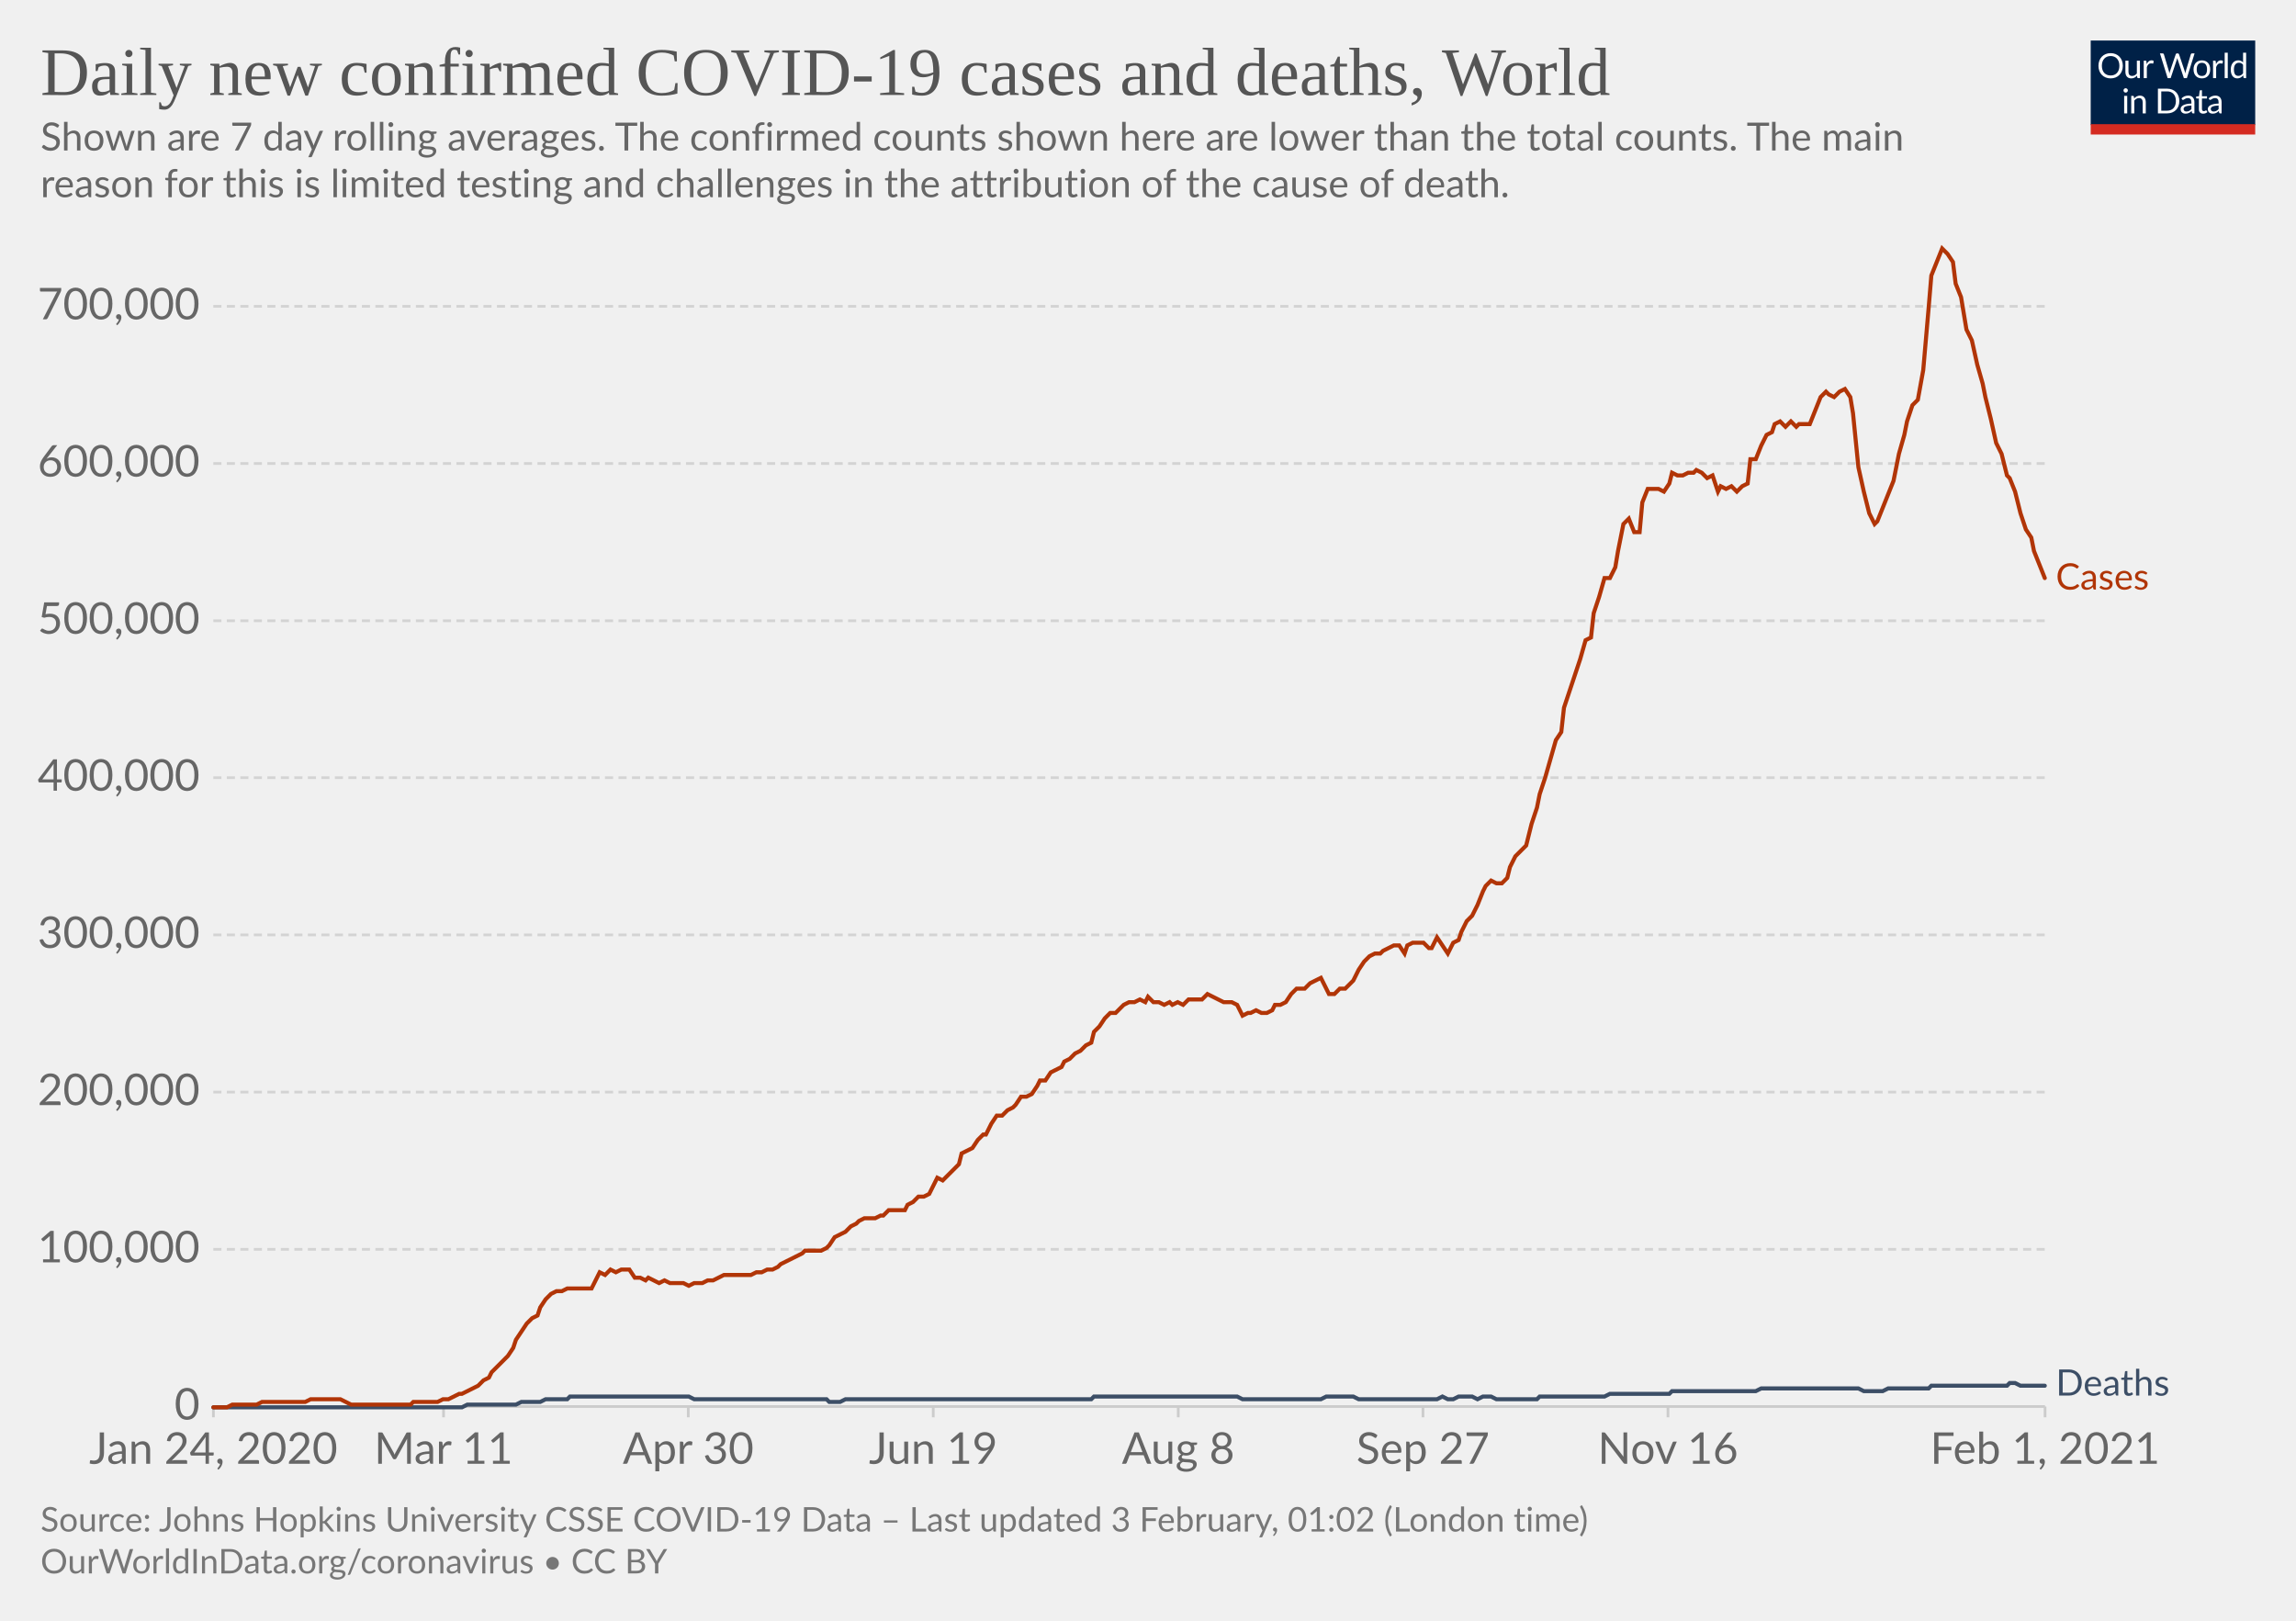
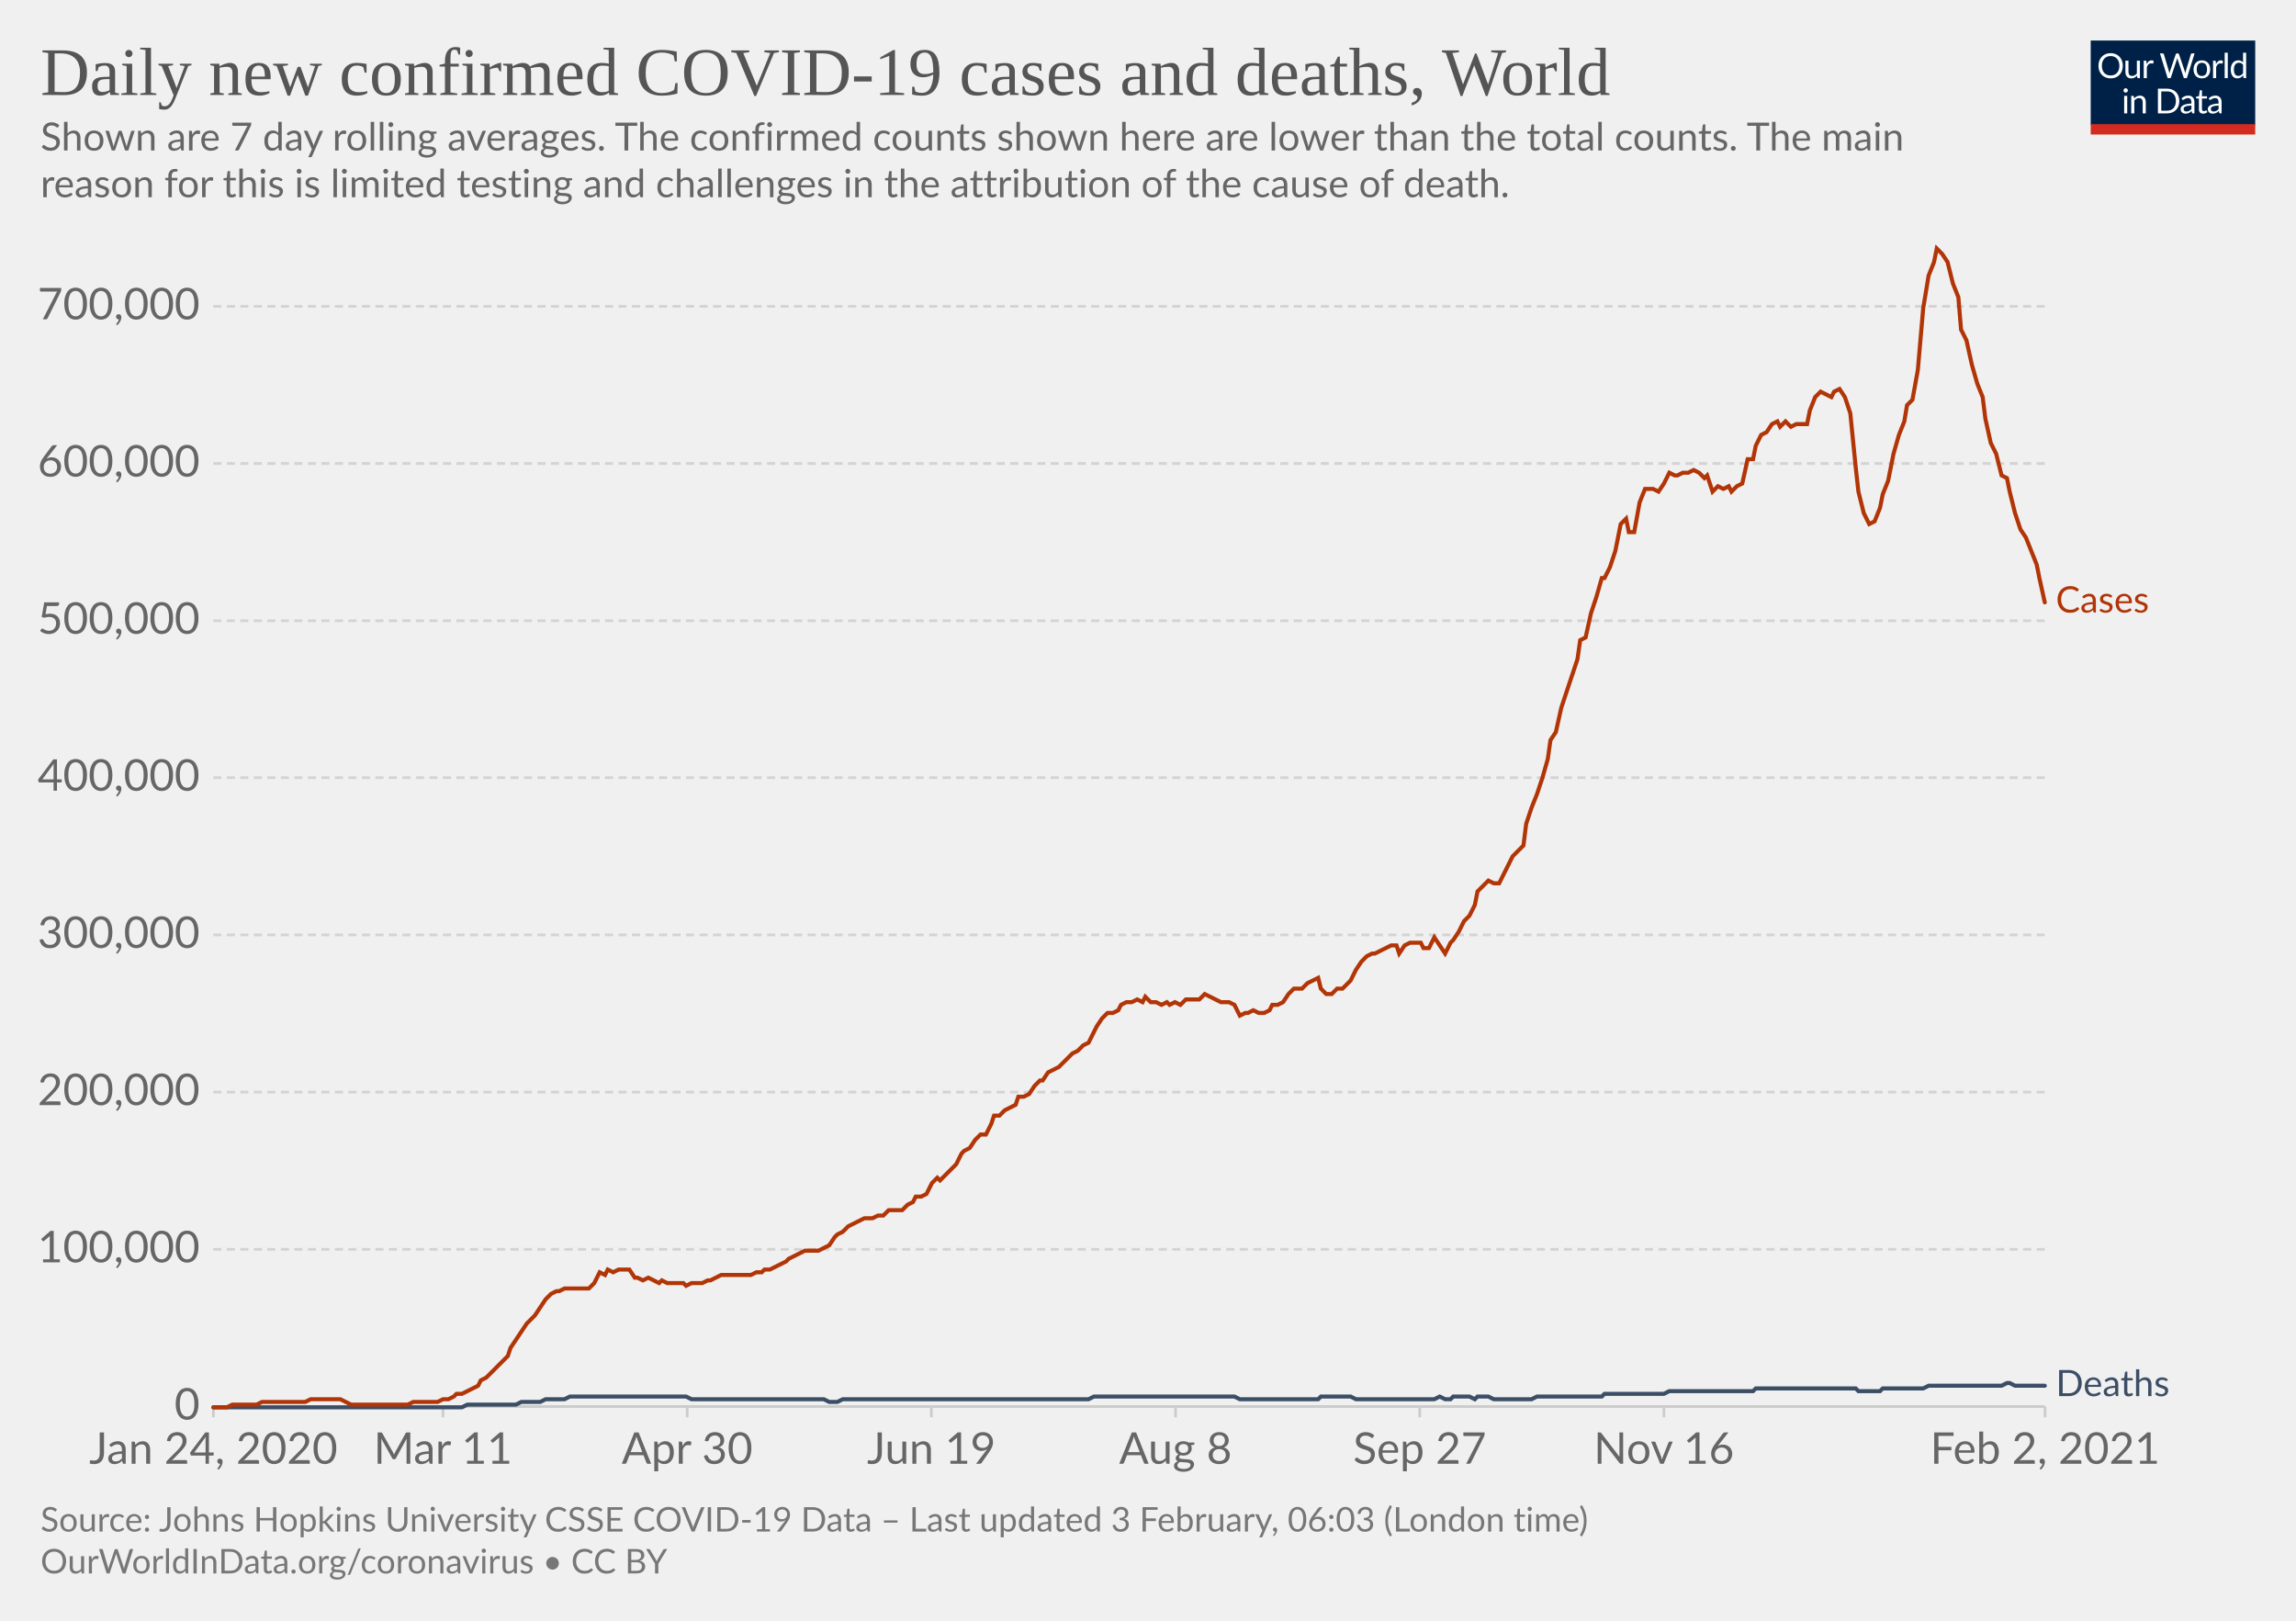
<svg xmlns="http://www.w3.org/2000/svg" version="1.1" style="background-color:#fff;-webkit-font-smoothing:antialiased" width="850" height="600" viewBox="0 0 850 600" font-family="Lato,'Helvetica Neue',Helvetica,Arial,sans-serif" font-size="18" text-rendering="optimizeLegibility">
  <g class="HeaderView">
    <g transform="matrix(.29 0 0 .29 774 15)">
      <svg width="210" height="120" viewBox="0 0 210 120" fill="none">
        <g clip-path="url(#clip0)">
          <path d="M0 0h210v107.89H0V0z" fill="#002147" />
          <path d="M40.98 32.25c0 2.36-.38 4.53-1.12 6.51a14.26 14.26 0 01-8.1 8.4c-1.9.78-4.02 1.17-6.34 1.17a16.6 16.6 0 01-6.33-1.17 14.31 14.31 0 01-8.08-8.4 18.29 18.29 0 01-1.12-6.51c0-2.36.38-4.53 1.12-6.5.75-1.97 1.8-3.67 3.17-5.1a14.32 14.32 0 014.9-3.34c1.92-.8 4.03-1.19 6.34-1.19 2.32 0 4.43.4 6.34 1.19 1.92.8 3.56 1.9 4.93 3.34a14.87 14.87 0 013.17 5.1 18.1 18.1 0 011.12 6.5zm-4.38 0c0-1.94-.26-3.68-.8-5.22a10.91 10.91 0 00-2.24-3.89 9.68 9.68 0 00-3.52-2.46 11.95 11.95 0 00-4.62-.86c-1.68 0-3.21.28-4.6.86a9.88 9.88 0 00-3.54 2.46 10.91 10.91 0 00-2.24 3.9c-.53 1.53-.8 3.27-.8 5.2 0 1.94.27 3.68.8 5.22a11.17 11.17 0 002.24 3.9 10.01 10.01 0 003.55 2.44c1.38.56 2.9.83 4.6.83s3.24-.27 4.61-.83a9.8 9.8 0 003.52-2.44 11.17 11.17 0 002.25-3.9c.53-1.54.8-3.28.8-5.21zm26.22-6.54V48H60.5c-.56 0-.9-.27-1.05-.81l-.31-2.4a12.45 12.45 0 01-3.26 2.6c-1.2.64-2.58.96-4.13.96-1.22 0-2.3-.2-3.24-.6a6.52 6.52 0 01-2.33-1.7 7.37 7.37 0 01-1.43-2.67c-.3-1.04-.46-2.2-.46-3.45V25.7h3.91v14.22c0 1.68.38 2.99 1.15 3.91.77.93 1.96 1.39 3.54 1.39 1.16 0 2.24-.27 3.23-.82a10.42 10.42 0 002.8-2.28V25.7h3.91zm8.61 4.47a9.94 9.94 0 012.6-3.56 5.64 5.64 0 013.76-1.3c.47 0 .92.05 1.34.15.44.1.83.27 1.17.49l-.3 2.92c-.09.37-.3.55-.66.55-.2 0-.5-.04-.9-.13a6.21 6.21 0 00-3.24.18 4.23 4.23 0 00-1.47.92c-.42.4-.81.9-1.17 1.5-.33.58-.64 1.26-.92 2.02V48H67.7V25.71h2.25c.42 0 .72.08.88.25.16.16.27.44.33.83l.26 3.39zm61.16-13.7L122.75 48h-3.82l-7.99-24.05a21.95 21.95 0 01-.42-1.58 38.36 38.36 0 01-.44 1.58L102.05 48h-3.83L88.4 16.47h3.54c.38 0 .7.1.95.29.26.2.43.43.5.73l6.52 21.9.28 1.28.29 1.46.3-1.46.38-1.27 7.41-21.91c.1-.25.26-.48.51-.69.27-.22.58-.33.95-.33h1.23c.38 0 .69.1.92.29a1.77 1.77 0 01.53.73l7.4 21.9a28.4 28.4 0 01.68 2.62 29.52 29.52 0 01.52-2.61l6.54-21.91a1.31 1.31 0 01.48-.7c.27-.21.58-.32.95-.32h3.32zm9.35 8.88c1.63 0 3.1.27 4.4.82a9.43 9.43 0 015.46 5.94c.5 1.4.74 2.98.74 4.73 0 1.76-.25 3.34-.74 4.75a9.43 9.43 0 01-5.46 5.92c-1.3.52-2.77.79-4.4.79-1.64 0-3.12-.27-4.44-.8a9.42 9.42 0 01-3.35-2.3c-.92-1-1.63-2.2-2.13-3.61-.49-1.41-.73-3-.73-4.75s.24-3.33.73-4.73c.5-1.43 1.2-2.64 2.13-3.63a9.4 9.4 0 013.35-2.31c1.32-.55 2.8-.82 4.44-.82zm0 19.89c2.2 0 3.84-.73 4.93-2.2 1.08-1.48 1.63-3.54 1.63-6.18 0-2.66-.55-4.72-1.63-6.2-1.09-1.49-2.73-2.23-4.93-2.23-1.12 0-2.09.2-2.93.57a5.71 5.71 0 00-2.06 1.65 7.5 7.5 0 00-1.24 2.67c-.26 1.04-.4 2.22-.4 3.54 0 2.64.55 4.7 1.64 6.18 1.1 1.47 2.76 2.2 4.99 2.2zm17.97-15.07a9.94 9.94 0 012.6-3.56 5.64 5.64 0 013.76-1.3c.47 0 .91.05 1.34.15.44.1.83.27 1.16.49l-.28 2.92c-.09.37-.31.55-.66.55-.2 0-.5-.04-.9-.13a6.2 6.2 0 00-3.24.18 4.23 4.23 0 00-1.47.92c-.43.4-.82.9-1.17 1.5a13.1 13.1 0 00-.92 2.02V48h-3.94V25.71h2.24c.43 0 .72.08.88.25.17.16.28.44.33.83l.27 3.39zm15.04-14.59V48h-3.92V15.6h3.92zm19.55 15.43a6.22 6.22 0 00-2.38-2.05 6.7 6.7 0 00-2.86-.6c-2.07 0-3.66.75-4.77 2.23-1.12 1.48-1.68 3.6-1.68 6.33 0 1.46.13 2.7.38 3.74a7.29 7.29 0 001.1 2.56 4.35 4.35 0 001.78 1.45c.7.3 1.5.46 2.4.46 1.29 0 2.41-.3 3.36-.88a9.6 9.6 0 002.67-2.49V31.02zm3.91-15.43V48h-2.33c-.56 0-.9-.27-1.06-.81l-.35-2.71a12.13 12.13 0 01-3.25 2.77 8.28 8.28 0 01-4.23 1.06 7.31 7.31 0 01-6.14-2.9c-.73-.96-1.3-2.15-1.69-3.57a18.35 18.35 0 01.07-9.48 11.29 11.29 0 011.89-3.7 8.7 8.7 0 017.06-3.34 7.96 7.96 0 016.12 2.62V15.59h3.91zM46.61 70.71V93H42.7V70.71h3.91zm.84-7c0 .39-.08.75-.24 1.09a2.81 2.81 0 01-1.52 1.47 2.67 2.67 0 01-2.16 0 2.9 2.9 0 01-1.45-1.47 2.67 2.67 0 010-2.16c.15-.35.35-.65.6-.9.25-.27.53-.47.85-.62a2.67 2.67 0 012.16 0c.35.15.65.35.9.62.27.25.47.55.62.9.16.34.24.7.24 1.08zm7.97 10.24c.49-.54 1-1.04 1.54-1.48a9.85 9.85 0 013.66-1.84 8.96 8.96 0 015.43.35c.94.4 1.72.97 2.33 1.71a7.36 7.36 0 011.43 2.67c.32 1.04.49 2.19.49 3.45V93h-3.94V78.81c0-1.69-.4-3-1.17-3.92-.76-.93-1.93-1.4-3.5-1.4a6.6 6.6 0 00-3.25.83c-1 .56-1.92 1.31-2.77 2.27V93h-3.94V70.71h2.35c.56 0 .9.28 1.04.82l.3 2.42zm57.7 3.3c0 2.36-.37 4.5-1.11 6.44a14.3 14.3 0 01-3.17 4.98 14.1 14.1 0 01-4.93 3.2c-1.9.76-4.02 1.13-6.33 1.13H85.8V61.47h11.77c2.31 0 4.42.39 6.33 1.15a13.8 13.8 0 018.1 8.18 17.75 17.75 0 011.12 6.45zm-4.37 0c0-1.94-.26-3.67-.8-5.2a10.94 10.94 0 00-2.23-3.87 9.57 9.57 0 00-3.53-2.42 12.23 12.23 0 00-4.61-.83h-7.5v24.62h7.5c1.7 0 3.24-.28 4.61-.84a9.7 9.7 0 003.53-2.4 10.94 10.94 0 002.24-3.87c.53-1.53.8-3.26.8-5.2zm19.8 5.72c-1.8.06-3.34.2-4.62.44-1.26.22-2.3.51-3.1.88-.8.36-1.37.8-1.74 1.3-.35.5-.53 1.05-.53 1.67 0 .58.1 1.1.3 1.52a3 3 0 00.76 1.05c.34.27.73.46 1.17.6a6.13 6.13 0 001.45.17 7.28 7.28 0 003.5-.81 11.95 11.95 0 002.82-2.2v-4.62zm-12.65-9.11a12.73 12.73 0 013.98-2.66c1.43-.59 3-.88 4.73-.88 1.25 0 2.36.2 3.33.61a6.81 6.81 0 013.94 4.38c.33 1.04.5 2.19.5 3.43V93h-1.74a1.8 1.8 0 01-.88-.18c-.2-.13-.36-.38-.48-.74l-.44-2.12-1.72 1.46a9.48 9.48 0 01-3.74 1.7c-.69.15-1.46.23-2.3.23-.87 0-1.69-.12-2.45-.35a5.34 5.34 0 01-3.34-2.93 6.64 6.64 0 01-.49-2.64c0-.88.25-1.72.73-2.53a6.33 6.33 0 012.35-2.17c1.09-.63 2.5-1.15 4.25-1.54 1.75-.41 3.89-.65 6.42-.7v-1.75c0-1.73-.37-3.03-1.12-3.91-.75-.9-1.84-1.34-3.28-1.34-.97 0-1.78.12-2.44.37-.64.23-1.2.5-1.7.81l-1.23.82c-.33.23-.67.35-1 .35-.27 0-.5-.07-.69-.2a2.1 2.1 0 01-.48-.53l-.7-1.25zm27.67 19.5c-1.76 0-3.12-.5-4.07-1.48-.94-.98-1.41-2.4-1.41-4.25V74h-2.68a.9.9 0 01-.6-.2c-.16-.14-.24-.36-.24-.66v-1.56l3.65-.46.9-6.89a.9.9 0 01.29-.52.88.88 0 01.62-.22H142v7.67h6.44V74H142v13.38c0 .94.22 1.63.68 2.09.45.45 1.04.68 1.76.68a3.21 3.21 0 001.85-.53l.55-.35c.16-.12.3-.18.41-.18.2 0 .4.13.55.38l1.15 1.87a7.45 7.45 0 01-2.44 1.5 8.53 8.53 0 01-2.95.52zm19.68-10.4c-1.8.07-3.34.21-4.62.45-1.26.22-2.3.51-3.1.88-.8.36-1.37.8-1.74 1.3-.35.5-.53 1.05-.53 1.67 0 .58.1 1.1.3 1.52a2.9 2.9 0 00.76 1.05c.34.27.73.46 1.17.6a6.13 6.13 0 001.45.17 7.3 7.3 0 003.5-.81 12.04 12.04 0 002.82-2.2v-4.62zm-12.65-9.1a12.72 12.72 0 013.99-2.66c1.42-.59 3-.88 4.72-.88 1.25 0 2.36.2 3.33.61a6.81 6.81 0 013.94 4.38c.33 1.04.5 2.19.5 3.43V93h-1.74a1.8 1.8 0 01-.88-.18c-.2-.13-.36-.38-.48-.74l-.44-2.12-1.72 1.46a9.48 9.48 0 01-3.74 1.7c-.69.15-1.46.23-2.3.23-.87 0-1.69-.12-2.45-.35a5.33 5.33 0 01-3.34-2.93 6.62 6.62 0 01-.49-2.64c0-.88.25-1.72.73-2.53a6.33 6.33 0 012.35-2.17c1.09-.63 2.5-1.15 4.25-1.54a31.2 31.2 0 016.42-.7v-1.75c0-1.73-.37-3.03-1.12-3.91-.75-.9-1.84-1.34-3.28-1.34-.97 0-1.78.12-2.44.37-.64.23-1.2.5-1.7.81l-1.22.82c-.34.23-.68.35-1.02.35-.26 0-.49-.07-.68-.2a1.88 1.88 0 01-.48-.53l-.7-1.25zM40.98 32.25c0 2.36-.38 4.53-1.12 6.51a14.26 14.26 0 01-8.1 8.4c-1.9.78-4.02 1.17-6.34 1.17a16.6 16.6 0 01-6.33-1.17 14.31 14.31 0 01-8.08-8.4 18.29 18.29 0 01-1.12-6.51c0-2.36.38-4.53 1.12-6.5.75-1.97 1.8-3.67 3.17-5.1a14.32 14.32 0 014.9-3.34c1.92-.8 4.03-1.19 6.34-1.19 2.32 0 4.43.4 6.34 1.19 1.92.8 3.56 1.9 4.93 3.34a14.87 14.87 0 013.17 5.1 18.1 18.1 0 011.12 6.5zm-4.38 0c0-1.94-.26-3.68-.8-5.22a10.91 10.91 0 00-2.24-3.89 9.68 9.68 0 00-3.52-2.46 11.95 11.95 0 00-4.62-.86c-1.68 0-3.21.28-4.6.86a9.88 9.88 0 00-3.54 2.46 10.91 10.91 0 00-2.24 3.9c-.53 1.53-.8 3.27-.8 5.2 0 1.94.27 3.68.8 5.22a11.17 11.17 0 002.24 3.9 10.01 10.01 0 003.55 2.44c1.38.56 2.9.83 4.6.83s3.24-.27 4.61-.83a9.8 9.8 0 003.52-2.44 11.17 11.17 0 002.25-3.9c.53-1.54.8-3.28.8-5.21zm26.22-6.54V48H60.5c-.56 0-.9-.27-1.05-.81l-.31-2.4a12.45 12.45 0 01-3.26 2.6c-1.2.64-2.58.96-4.13.96-1.22 0-2.3-.2-3.24-.6a6.52 6.52 0 01-2.33-1.7 7.37 7.37 0 01-1.43-2.67c-.3-1.04-.46-2.2-.46-3.45V25.7h3.91v14.22c0 1.68.38 2.99 1.15 3.91.77.93 1.96 1.39 3.54 1.39 1.16 0 2.24-.27 3.23-.82a10.42 10.42 0 002.8-2.28V25.7h3.91zm8.61 4.47a9.94 9.94 0 012.6-3.56 5.64 5.64 0 013.76-1.3c.47 0 .92.05 1.34.15.44.1.83.27 1.17.49l-.3 2.92c-.09.37-.3.55-.66.55-.2 0-.5-.04-.9-.13a6.21 6.21 0 00-3.24.18 4.23 4.23 0 00-1.47.92c-.42.4-.81.9-1.17 1.5-.33.58-.64 1.26-.92 2.02V48H67.7V25.71h2.25c.42 0 .72.08.88.25.16.16.27.44.33.83l.26 3.39zm61.16-13.7L122.75 48h-3.82l-7.99-24.05a21.95 21.95 0 01-.42-1.58 38.36 38.36 0 01-.44 1.58L102.05 48h-3.83L88.4 16.47h3.54c.38 0 .7.1.95.29.26.2.43.43.5.73l6.52 21.9.28 1.28.29 1.46.3-1.46.38-1.27 7.41-21.91c.1-.25.26-.48.51-.69.27-.22.58-.33.95-.33h1.23c.38 0 .69.1.92.29a1.77 1.77 0 01.53.73l7.4 21.9a28.4 28.4 0 01.68 2.62 29.52 29.52 0 01.52-2.61l6.54-21.91a1.31 1.31 0 01.48-.7c.27-.21.58-.32.95-.32h3.32zm9.35 8.88c1.63 0 3.1.27 4.4.82a9.43 9.43 0 015.46 5.94c.5 1.4.74 2.98.74 4.73 0 1.76-.25 3.34-.74 4.75a9.43 9.43 0 01-5.46 5.92c-1.3.52-2.77.79-4.4.79-1.64 0-3.12-.27-4.44-.8a9.42 9.42 0 01-3.35-2.3c-.92-1-1.63-2.2-2.13-3.61-.49-1.41-.73-3-.73-4.75s.24-3.33.73-4.73c.5-1.43 1.2-2.64 2.13-3.63a9.4 9.4 0 013.35-2.31c1.32-.55 2.8-.82 4.44-.82zm0 19.89c2.2 0 3.84-.73 4.93-2.2 1.08-1.48 1.63-3.54 1.63-6.18 0-2.66-.55-4.72-1.63-6.2-1.09-1.49-2.73-2.23-4.93-2.23-1.12 0-2.09.2-2.93.57a5.71 5.71 0 00-2.06 1.65 7.5 7.5 0 00-1.24 2.67c-.26 1.04-.4 2.22-.4 3.54 0 2.64.55 4.7 1.64 6.18 1.1 1.47 2.76 2.2 4.99 2.2zm17.97-15.07a9.94 9.94 0 012.6-3.56 5.64 5.64 0 013.76-1.3c.47 0 .91.05 1.34.15.44.1.83.27 1.16.49l-.28 2.92c-.09.37-.31.55-.66.55-.2 0-.5-.04-.9-.13a6.2 6.2 0 00-3.24.18 4.23 4.23 0 00-1.47.92c-.43.4-.82.9-1.17 1.5a13.1 13.1 0 00-.92 2.02V48h-3.94V25.71h2.24c.43 0 .72.08.88.25.17.16.28.44.33.83l.27 3.39zm15.04-14.59V48h-3.92V15.6h3.92zm19.55 15.43a6.22 6.22 0 00-2.38-2.05 6.7 6.7 0 00-2.86-.6c-2.07 0-3.66.75-4.77 2.23-1.12 1.48-1.68 3.6-1.68 6.33 0 1.46.13 2.7.38 3.74a7.29 7.29 0 001.1 2.56 4.35 4.35 0 001.78 1.45c.7.3 1.5.46 2.4.46 1.29 0 2.41-.3 3.36-.88a9.6 9.6 0 002.67-2.49V31.02zm3.91-15.43V48h-2.33c-.56 0-.9-.27-1.06-.81l-.35-2.71a12.13 12.13 0 01-3.25 2.77 8.28 8.28 0 01-4.23 1.06 7.31 7.31 0 01-6.14-2.9c-.73-.96-1.3-2.15-1.69-3.57a18.35 18.35 0 01.07-9.48 11.29 11.29 0 011.89-3.7 8.7 8.7 0 017.06-3.34 7.96 7.96 0 016.12 2.62V15.59h3.91zM46.61 70.71V93H42.7V70.71h3.91zm.84-7c0 .39-.08.75-.24 1.09a2.81 2.81 0 01-1.52 1.47 2.67 2.67 0 01-2.16 0 2.9 2.9 0 01-1.45-1.47 2.67 2.67 0 010-2.16c.15-.35.35-.65.6-.9.25-.27.53-.47.85-.62a2.67 2.67 0 012.16 0c.35.15.65.35.9.62.27.25.47.55.62.9.16.34.24.7.24 1.08zm7.97 10.24c.49-.54 1-1.04 1.54-1.48a9.85 9.85 0 013.66-1.84 8.96 8.96 0 015.43.35c.94.4 1.72.97 2.33 1.71a7.36 7.36 0 011.43 2.67c.32 1.04.49 2.19.49 3.45V93h-3.94V78.81c0-1.69-.4-3-1.17-3.92-.76-.93-1.93-1.4-3.5-1.4a6.6 6.6 0 00-3.25.83c-1 .56-1.92 1.31-2.77 2.27V93h-3.94V70.71h2.35c.56 0 .9.28 1.04.82l.3 2.42zm57.7 3.3c0 2.36-.37 4.5-1.11 6.44a14.3 14.3 0 01-3.17 4.98 14.1 14.1 0 01-4.93 3.2c-1.9.76-4.02 1.13-6.33 1.13H85.8V61.47h11.77c2.31 0 4.42.39 6.33 1.15a13.8 13.8 0 018.1 8.18 17.75 17.75 0 011.12 6.45zm-4.37 0c0-1.94-.26-3.67-.8-5.2a10.94 10.94 0 00-2.23-3.87 9.57 9.57 0 00-3.53-2.42 12.23 12.23 0 00-4.61-.83h-7.5v24.62h7.5c1.7 0 3.24-.28 4.61-.84a9.7 9.7 0 003.53-2.4 10.94 10.94 0 002.24-3.87c.53-1.53.8-3.26.8-5.2zm19.8 5.72c-1.8.06-3.34.2-4.62.44-1.26.22-2.3.51-3.1.88-.8.36-1.37.8-1.74 1.3-.35.5-.53 1.05-.53 1.67 0 .58.1 1.1.3 1.52a3 3 0 00.76 1.05c.34.27.73.46 1.17.6a6.13 6.13 0 001.45.17 7.28 7.28 0 003.5-.81 11.95 11.95 0 002.82-2.2v-4.62zm-12.65-9.11a12.73 12.73 0 013.98-2.66c1.43-.59 3-.88 4.73-.88 1.25 0 2.36.2 3.33.61a6.81 6.81 0 013.94 4.38c.33 1.04.5 2.19.5 3.43V93h-1.74a1.8 1.8 0 01-.88-.18c-.2-.13-.36-.38-.48-.74l-.44-2.12-1.72 1.46a9.48 9.48 0 01-3.74 1.7c-.69.15-1.46.23-2.3.23-.87 0-1.69-.12-2.45-.35a5.34 5.34 0 01-3.34-2.93 6.64 6.64 0 01-.49-2.64c0-.88.25-1.72.73-2.53a6.33 6.33 0 012.35-2.17c1.09-.63 2.5-1.15 4.25-1.54 1.75-.41 3.89-.65 6.42-.7v-1.75c0-1.73-.37-3.03-1.12-3.91-.75-.9-1.84-1.34-3.28-1.34-.97 0-1.78.12-2.44.37-.64.23-1.2.5-1.7.81l-1.23.82c-.33.23-.67.35-1 .35-.27 0-.5-.07-.69-.2a2.1 2.1 0 01-.48-.53l-.7-1.25zm27.67 19.5c-1.76 0-3.12-.5-4.07-1.48-.94-.98-1.41-2.4-1.41-4.25V74h-2.68a.9.9 0 01-.6-.2c-.16-.14-.24-.36-.24-.66v-1.56l3.65-.46.9-6.89a.9.9 0 01.29-.52.88.88 0 01.62-.22H142v7.67h6.44V74H142v13.38c0 .94.22 1.63.68 2.09.45.45 1.04.68 1.76.68a3.21 3.21 0 001.85-.53l.55-.35c.16-.12.3-.18.41-.18.2 0 .4.13.55.38l1.15 1.87a7.45 7.45 0 01-2.44 1.5 8.53 8.53 0 01-2.95.52zm19.68-10.4c-1.8.07-3.34.21-4.62.45-1.26.22-2.3.51-3.1.88-.8.36-1.37.8-1.74 1.3-.35.5-.53 1.05-.53 1.67 0 .58.1 1.1.3 1.52a2.9 2.9 0 00.76 1.05c.34.27.73.46 1.17.6a6.13 6.13 0 001.45.17 7.3 7.3 0 003.5-.81 12.04 12.04 0 002.82-2.2v-4.62zm-12.65-9.1a12.72 12.72 0 013.99-2.66c1.42-.59 3-.88 4.72-.88 1.25 0 2.36.2 3.33.61a6.81 6.81 0 013.94 4.38c.33 1.04.5 2.19.5 3.43V93h-1.74a1.8 1.8 0 01-.88-.18c-.2-.13-.36-.38-.48-.74l-.44-2.12-1.72 1.46a9.48 9.48 0 01-3.74 1.7c-.69.15-1.46.23-2.3.23-.87 0-1.69-.12-2.45-.35a5.33 5.33 0 01-3.34-2.93 6.62 6.62 0 01-.49-2.64c0-.88.25-1.72.73-2.53a6.33 6.33 0 012.35-2.17c1.09-.63 2.5-1.15 4.25-1.54a31.2 31.2 0 016.42-.7v-1.75c0-1.73-.37-3.03-1.12-3.91-.75-.9-1.84-1.34-3.28-1.34-.97 0-1.78.12-2.44.37-.64.23-1.2.5-1.7.81l-1.22.82c-.34.23-.68.35-1.02.35-.26 0-.49-.07-.68-.2a1.88 1.88 0 01-.48-.53l-.7-1.25zM40.98 32.25c0 2.36-.38 4.53-1.12 6.51a14.26 14.26 0 01-8.1 8.4c-1.9.78-4.02 1.17-6.34 1.17a16.6 16.6 0 01-6.33-1.17 14.31 14.31 0 01-8.08-8.4 18.29 18.29 0 01-1.12-6.51c0-2.36.38-4.53 1.12-6.5.75-1.97 1.8-3.67 3.17-5.1a14.32 14.32 0 014.9-3.34c1.92-.8 4.03-1.19 6.34-1.19 2.32 0 4.43.4 6.34 1.19 1.92.8 3.56 1.9 4.93 3.34a14.87 14.87 0 013.17 5.1 18.1 18.1 0 011.12 6.5zm-4.38 0c0-1.94-.26-3.68-.8-5.22a10.91 10.91 0 00-2.24-3.89 9.68 9.68 0 00-3.52-2.46 11.95 11.95 0 00-4.62-.86c-1.68 0-3.21.28-4.6.86a9.88 9.88 0 00-3.54 2.46 10.91 10.91 0 00-2.24 3.9c-.53 1.53-.8 3.27-.8 5.2 0 1.94.27 3.68.8 5.22a11.17 11.17 0 002.24 3.9 10.01 10.01 0 003.55 2.44c1.38.56 2.9.83 4.6.83s3.24-.27 4.61-.83a9.8 9.8 0 003.52-2.44 11.17 11.17 0 002.25-3.9c.53-1.54.8-3.28.8-5.21zm26.22-6.54V48H60.5c-.56 0-.9-.27-1.05-.81l-.31-2.4a12.45 12.45 0 01-3.26 2.6c-1.2.64-2.58.96-4.13.96-1.22 0-2.3-.2-3.24-.6a6.52 6.52 0 01-2.33-1.7 7.37 7.37 0 01-1.43-2.67c-.3-1.04-.46-2.2-.46-3.45V25.7h3.91v14.22c0 1.68.38 2.99 1.15 3.91.77.93 1.96 1.39 3.54 1.39 1.16 0 2.24-.27 3.23-.82a10.42 10.42 0 002.8-2.28V25.7h3.91zm8.61 4.47a9.94 9.94 0 012.6-3.56 5.64 5.64 0 013.76-1.3c.47 0 .92.05 1.34.15.44.1.83.27 1.17.49l-.3 2.92c-.09.37-.3.55-.66.55-.2 0-.5-.04-.9-.13a6.21 6.21 0 00-3.24.18 4.23 4.23 0 00-1.47.92c-.42.4-.81.9-1.17 1.5-.33.58-.64 1.26-.92 2.02V48H67.7V25.71h2.25c.42 0 .72.08.88.25.16.16.27.44.33.83l.26 3.39zm61.16-13.7L122.75 48h-3.82l-7.99-24.05a21.95 21.95 0 01-.42-1.58 38.36 38.36 0 01-.44 1.58L102.05 48h-3.83L88.4 16.47h3.54c.38 0 .7.1.95.29.26.2.43.43.5.73l6.52 21.9.28 1.28.29 1.46.3-1.46.38-1.27 7.41-21.91c.1-.25.26-.48.51-.69.27-.22.58-.33.95-.33h1.23c.38 0 .69.1.92.29a1.77 1.77 0 01.53.73l7.4 21.9a28.4 28.4 0 01.68 2.62 29.52 29.52 0 01.52-2.61l6.54-21.91a1.31 1.31 0 01.48-.7c.27-.21.58-.32.95-.32h3.32zm9.35 8.88c1.63 0 3.1.27 4.4.82a9.43 9.43 0 015.46 5.94c.5 1.4.74 2.98.74 4.73 0 1.76-.25 3.34-.74 4.75a9.43 9.43 0 01-5.46 5.92c-1.3.52-2.77.79-4.4.79-1.64 0-3.12-.27-4.44-.8a9.42 9.42 0 01-3.35-2.3c-.92-1-1.63-2.2-2.13-3.61-.49-1.41-.73-3-.73-4.75s.24-3.33.73-4.73c.5-1.43 1.2-2.64 2.13-3.63a9.4 9.4 0 013.35-2.31c1.32-.55 2.8-.82 4.44-.82zm0 19.89c2.2 0 3.84-.73 4.93-2.2 1.08-1.48 1.63-3.54 1.63-6.18 0-2.66-.55-4.72-1.63-6.2-1.09-1.49-2.73-2.23-4.93-2.23-1.12 0-2.09.2-2.93.57a5.71 5.71 0 00-2.06 1.65 7.5 7.5 0 00-1.24 2.67c-.26 1.04-.4 2.22-.4 3.54 0 2.64.55 4.7 1.64 6.18 1.1 1.47 2.76 2.2 4.99 2.2zm17.97-15.07a9.94 9.94 0 012.6-3.56 5.64 5.64 0 013.76-1.3c.47 0 .91.05 1.34.15.44.1.83.27 1.16.49l-.28 2.92c-.09.37-.31.55-.66.55-.2 0-.5-.04-.9-.13a6.2 6.2 0 00-3.24.18 4.23 4.23 0 00-1.47.92c-.43.4-.82.9-1.17 1.5a13.1 13.1 0 00-.92 2.02V48h-3.94V25.71h2.24c.43 0 .72.08.88.25.17.16.28.44.33.83l.27 3.39zm15.04-14.59V48h-3.92V15.6h3.92zm19.55 15.43a6.22 6.22 0 00-2.38-2.05 6.7 6.7 0 00-2.86-.6c-2.07 0-3.66.75-4.77 2.23-1.12 1.48-1.68 3.6-1.68 6.33 0 1.46.13 2.7.38 3.74a7.29 7.29 0 001.1 2.56 4.35 4.35 0 001.78 1.45c.7.3 1.5.46 2.4.46 1.29 0 2.41-.3 3.36-.88a9.6 9.6 0 002.67-2.49V31.02zm3.91-15.43V48h-2.33c-.56 0-.9-.27-1.06-.81l-.35-2.71a12.13 12.13 0 01-3.25 2.77 8.28 8.28 0 01-4.23 1.06 7.31 7.31 0 01-6.14-2.9c-.73-.96-1.3-2.15-1.69-3.57a18.35 18.35 0 01.07-9.48 11.29 11.29 0 011.89-3.7 8.7 8.7 0 017.06-3.34 7.96 7.96 0 016.12 2.62V15.59h3.91zM46.61 70.71V93H42.7V70.71h3.91zm.84-7c0 .39-.08.75-.24 1.09a2.81 2.81 0 01-1.52 1.47 2.67 2.67 0 01-2.16 0 2.9 2.9 0 01-1.45-1.47 2.67 2.67 0 010-2.16c.15-.35.35-.65.6-.9.25-.27.53-.47.85-.62a2.67 2.67 0 012.16 0c.35.15.65.35.9.62.27.25.47.55.62.9.16.34.24.7.24 1.08zm7.97 10.24c.49-.54 1-1.04 1.54-1.48a9.85 9.85 0 013.66-1.84 8.96 8.96 0 015.43.35c.94.4 1.72.97 2.33 1.71a7.36 7.36 0 011.43 2.67c.32 1.04.49 2.19.49 3.45V93h-3.94V78.81c0-1.69-.4-3-1.17-3.92-.76-.93-1.93-1.4-3.5-1.4a6.6 6.6 0 00-3.25.83c-1 .56-1.92 1.31-2.77 2.27V93h-3.94V70.71h2.35c.56 0 .9.28 1.04.82l.3 2.42zm57.7 3.3c0 2.36-.37 4.5-1.11 6.44a14.3 14.3 0 01-3.17 4.98 14.1 14.1 0 01-4.93 3.2c-1.9.76-4.02 1.13-6.33 1.13H85.8V61.47h11.77c2.31 0 4.42.39 6.33 1.15a13.8 13.8 0 018.1 8.18 17.75 17.75 0 011.12 6.45zm-4.37 0c0-1.94-.26-3.67-.8-5.2a10.94 10.94 0 00-2.23-3.87 9.57 9.57 0 00-3.53-2.42 12.23 12.23 0 00-4.61-.83h-7.5v24.62h7.5c1.7 0 3.24-.28 4.61-.84a9.7 9.7 0 003.53-2.4 10.94 10.94 0 002.24-3.87c.53-1.53.8-3.26.8-5.2zm19.8 5.72c-1.8.06-3.34.2-4.62.44-1.26.22-2.3.51-3.1.88-.8.36-1.37.8-1.74 1.3-.35.5-.53 1.05-.53 1.67 0 .58.1 1.1.3 1.52a3 3 0 00.76 1.05c.34.27.73.46 1.17.6a6.13 6.13 0 001.45.17 7.28 7.28 0 003.5-.81 11.95 11.95 0 002.82-2.2v-4.62zm-12.65-9.11a12.73 12.73 0 013.98-2.66c1.43-.59 3-.88 4.73-.88 1.25 0 2.36.2 3.33.61a6.81 6.81 0 013.94 4.38c.33 1.04.5 2.19.5 3.43V93h-1.74a1.8 1.8 0 01-.88-.18c-.2-.13-.36-.38-.48-.74l-.44-2.12-1.72 1.46a9.48 9.48 0 01-3.74 1.7c-.69.15-1.46.23-2.3.23-.87 0-1.69-.12-2.45-.35a5.34 5.34 0 01-3.34-2.93 6.64 6.64 0 01-.49-2.64c0-.88.25-1.72.73-2.53a6.33 6.33 0 012.35-2.17c1.09-.63 2.5-1.15 4.25-1.54 1.75-.41 3.89-.65 6.42-.7v-1.75c0-1.73-.37-3.03-1.12-3.91-.75-.9-1.84-1.34-3.28-1.34-.97 0-1.78.12-2.44.37-.64.23-1.2.5-1.7.81l-1.23.82c-.33.23-.67.35-1 .35-.27 0-.5-.07-.69-.2a2.1 2.1 0 01-.48-.53l-.7-1.25zm27.67 19.5c-1.76 0-3.12-.5-4.07-1.48-.94-.98-1.41-2.4-1.41-4.25V74h-2.68a.9.9 0 01-.6-.2c-.16-.14-.24-.36-.24-.66v-1.56l3.65-.46.9-6.89a.9.9 0 01.29-.52.88.88 0 01.62-.22H142v7.67h6.44V74H142v13.38c0 .94.22 1.63.68 2.09.45.45 1.04.68 1.76.68a3.21 3.21 0 001.85-.53l.55-.35c.16-.12.3-.18.41-.18.2 0 .4.13.55.38l1.15 1.87a7.45 7.45 0 01-2.44 1.5 8.53 8.53 0 01-2.95.52zm19.68-10.4c-1.8.07-3.34.21-4.62.45-1.26.22-2.3.51-3.1.88-.8.36-1.37.8-1.74 1.3-.35.5-.53 1.05-.53 1.67 0 .58.1 1.1.3 1.52a2.9 2.9 0 00.76 1.05c.34.27.73.46 1.17.6a6.13 6.13 0 001.45.17 7.3 7.3 0 003.5-.81 12.04 12.04 0 002.82-2.2v-4.62zm-12.65-9.1a12.72 12.72 0 013.99-2.66c1.42-.59 3-.88 4.72-.88 1.25 0 2.36.2 3.33.61a6.81 6.81 0 013.94 4.38c.33 1.04.5 2.19.5 3.43V93h-1.74a1.8 1.8 0 01-.88-.18c-.2-.13-.36-.38-.48-.74l-.44-2.12-1.72 1.46a9.48 9.48 0 01-3.74 1.7c-.69.15-1.46.23-2.3.23-.87 0-1.69-.12-2.45-.35a5.33 5.33 0 01-3.34-2.93 6.62 6.62 0 01-.49-2.64c0-.88.25-1.72.73-2.53a6.33 6.33 0 012.35-2.17c1.09-.63 2.5-1.15 4.25-1.54a31.2 31.2 0 016.42-.7v-1.75c0-1.73-.37-3.03-1.12-3.91-.75-.9-1.84-1.34-3.28-1.34-.97 0-1.78.12-2.44.37-.64.23-1.2.5-1.7.81l-1.22.82c-.34.23-.68.35-1.02.35-.26 0-.49-.07-.68-.2a1.88 1.88 0 01-.48-.53l-.7-1.25z" fill="#fff" />
          <path fill="#D42B21" d="M0 106.79h210V120H0z" />
        </g>
        <defs>
          <clipPath id="clip0">
            <path fill="#fff" d="M0 0h210v120H0z" />
          </clipPath>
        </defs>
      </svg>
    </g>
    <a href="https://ourworldindata.org/grapher/daily-covid-cases-deaths-7-day-ra?time=2020-01-02..latest" target="_blank" rel="noopener" font-family="&quot;Playfair Display&quot;,Georgia,&quot;Times New Roman&quot;,serif">
      <text font-size="25.2" x="15" y="35.2" fill="#555">
        <tspan x="15" y="35.16">Daily new confirmed COVID-19 cases and deaths, World</tspan>
      </text>
    </a>
    <text font-size="14.4" x="15" y="55.7" fill="#666">
      <tspan x="15" y="55.72">Shown are 7 day rolling averages. The confirmed counts shown here are lower than the total counts. The main</tspan>
      <tspan x="15" y="73">reason for this is limited testing and challenges in the attribution of the cause of death.</tspan>
    </text>
  </g>
  <g class="LineChart">
    <defs>
      <clipPath id="a">
        <path d="M68.97 0h830v899.4h-830z" />
      </clipPath>
    </defs>
    <g class="DualAxisView">
      <g class="HorizontalAxis">
-         <path stroke="#ccc" d="M79 520.7v4M164.2 520.7v4M254.8 520.7v4M345.5 520.7v4M436.2 520.7v4M526.8 520.7v4M617.5 520.7v4M757.1 520.7v4" />
+         <path stroke="#ccc" d="M79 520.7v4M164 520.7v4M254.4 520.7v4M344.8 520.7v4M435.2 520.7v4M525.6 520.7v4M616 520.7v4M757.1 520.7v4" />
        <text x="79" y="541.9" fill="#666" text-anchor="middle" font-size="16.2">Jan 24, 2020</text>
-         <text x="164.2" y="541.9" fill="#666" text-anchor="middle" font-size="16.2">Mar 11</text>
-         <text x="254.8" y="541.9" fill="#666" text-anchor="middle" font-size="16.2">Apr 30</text>
-         <text x="345.5" y="541.9" fill="#666" text-anchor="middle" font-size="16.2">Jun 19</text>
-         <text x="436.2" y="541.9" fill="#666" text-anchor="middle" font-size="16.2">Aug 8</text>
-         <text x="526.8" y="541.9" fill="#666" text-anchor="middle" font-size="16.2">Sep 27</text>
-         <text x="617.5" y="541.9" fill="#666" text-anchor="middle" font-size="16.2">Nov 16</text>
-         <text x="757.1" y="541.9" fill="#666" text-anchor="middle" font-size="16.2">Feb 1, 2021</text>
+         <text x="164" y="541.9" fill="#666" text-anchor="middle" font-size="16.2">Mar 11</text>
+         <text x="254.4" y="541.9" fill="#666" text-anchor="middle" font-size="16.2">Apr 30</text>
+         <text x="344.8" y="541.9" fill="#666" text-anchor="middle" font-size="16.2">Jun 19</text>
+         <text x="435.2" y="541.9" fill="#666" text-anchor="middle" font-size="16.2">Aug 8</text>
+         <text x="525.6" y="541.9" fill="#666" text-anchor="middle" font-size="16.2">Sep 27</text>
+         <text x="616" y="541.9" fill="#666" text-anchor="middle" font-size="16.2">Nov 16</text>
+         <text x="757.1" y="541.9" fill="#666" text-anchor="middle" font-size="16.2">Feb 2, 2021</text>
      </g>
      <g class="VerticalAxis" fill="#666" dominant-baseline="middle" text-anchor="end" font-size="16.2">
        <text x="73.97" y="520.7">0</text>
        <text x="73.97" y="462.5">100,000</text>
        <text x="73.97" y="404.3">200,000</text>
        <text x="73.97" y="346.1">300,000</text>
        <text x="73.97" y="287.9">400,000</text>
        <text x="73.97" y="229.8">500,000</text>
        <text x="73.97" y="171.6">600,000</text>
        <text x="73.97" y="113.4">700,000</text>
      </g>
      <g class="AxisGridLines horizontalLines">
        <path stroke="#ccc" d="M78.97 520.7h678.1" />
        <path stroke="#d3d3d3" stroke-dasharray="3,2" d="M78.97 462.5h678.1M78.97 404.3h678.1M78.97 346.1h678.1M78.97 287.9h678.1M78.97 229.8h678.1M78.97 171.6h678.1M78.97 113.4h678.1" />
      </g>
    </g>
    <g clip-path="url(#a)">
      <g class="LineLabels" cursor="default">
        <g class="legendMark">
-           <text font-size="13.5" x="761.1" y="218.3" fill="#B13507">
-             <tspan x="761.07" y="218.25">Cases</tspan>
+           <text font-size="13.5" x="761.1" y="226.8" fill="#B13507">
+             <tspan x="761.07" y="226.75">Cases</tspan>
          </text>
        </g>
        <g class="legendMark">
-           <text font-size="13.5" x="761.1" y="516.6" fill="#3C4E66">
-             <tspan x="761.07" y="516.65">Deaths</tspan>
+           <text font-size="13.5" x="761.1" y="516.8" fill="#3C4E66">
+             <tspan x="761.07" y="516.85">Deaths</tspan>
          </text>
        </g>
      </g>
      <g class="Lines">
        <g class="key-World_0">
-           <path stroke="#3C4E66" stroke-linecap="round" d="M79 521h92l2-1h18l2-1h7l2-1h8l1-1h44l2 1h49l1 1h4l2-1h91l1-1h53l2 1h29l2-1h10l2 1h29l2-1 2 1h2l2-1h5l2 1 2-1h3l2 1h15l1-1h24l2-1h22l1-1h31l2-1h36l2 1h7l2-1h15l1-1h28l1-1h2l2 1h9" fill="none" stroke-width="1.5" />
+           <path stroke="#3C4E66" stroke-linecap="round" d="M79 521h92l2-1h18l2-1h7l2-1h7l2-1h43l2 1h49l2 1h3l2-1h91l2-1h52l2 1h29l1-1h11l2 1h29l2-1 2 1h2l1-1h6l2 1 1-1h4l2 1h14l2-1h24l1-1h22l2-1h31l1-1h37l1 1h8l1-1h15l2-1h27l2-1h1l2 1h11" fill="none" stroke-width="1.5" />
        </g>
        <g class="key-World_1">
-           <path stroke="#B13507" stroke-linecap="round" d="M79 521h5l2-1h9l2-1h16l2-1h11l2 1 2 1h22l1-1h9l2-1h2l2-1 2-1h1l2-1 2-1 2-1 2-2 2-1 1-2 2-2 2-2 2-2 2-3 1-3 2-3 2-3 2-2 2-1 1-3 2-3 2-2 2-1h2l2-1h9l1-2 2-4 2 1 2-2 2 1 2-1h3l2 3h2l2 1 1-1 2 1 2 1 2-1 2 1h5l2 1 2-1h3l2-1h2l2-1 2-1h10l2-1h2l2-1h2l2-1 1-1 2-1 2-1 2-1 2-1 1-1h6l2-1 1-1 2-3 2-1 2-1 2-2 2-1 1-1 2-1h4l2-1h1l2-2h6l1-2 2-1 2-2h2l2-1 2-4 1-2 2 1 2-2 2-2 2-2 1-4 2-1 2-1 2-3 2-2h1l2-4 2-3h2l2-2 2-1 1-1 2-3h2l2-1 2-3 1-2h2l2-3 2-1 2-1 1-2 2-1 2-2 2-1 2-2 2-1 1-4 2-2 2-3 2-2h2l1-1 2-2 2-1h2l2-1 2 1 1-2 2 2h2l2 1 2-1 1 1 2-1 2 1 2-2h5l2-2 2 1 2 1 2 1h3l2 1 2 4 2-1h1l2-1 2 1h2l2-1 1-2h2l2-1 2-3 2-2h3l2-2 2-1 2-1 2 4 1 2h2l2-2h2l2-2 1-1 2-4 2-3 2-2 2-1h2l1-1 2-1 2-1h2l2 3 1-3 2-1h4l2 2h1l2-4 2 3 2 3 2-4 2-1 1-3 2-4 2-2 2-4 2-5 1-2 2-2 2 1h2l2-2 1-4 2-4 2-2 2-2 2-8 2-6 1-5 2-6 2-7 2-7 2-3 1-9 2-6 2-6 2-6 2-7 2-1 1-9 2-6 2-7h2l2-4 1-6 2-10 2-2 2 5h2l1-11 2-5h4l2 1 2-3 1-4 2 1h2l2-1h2l1-1 2 1 2 2 2-1 2 6 1-2 2 1 2-1 2 2 2-2 2-1 1-9h2l2-5 2-4 2-1 1-3 2-1 2 2 2-2 2 2 1-1h4l2-5 2-5 2-2 1 1 2 1 2-2 2-1 2 3 1 6 2 20 2 9 2 8 2 4 1-1 2-5 2-5 2-5 2-10 2-7 1-5 2-6 2-2 2-11 2-23 1-12 2-5 2-5 2 2 2 3 1 8 2 5 2 12 2 4 2 9 2 7 1 5 2 8 2 9 2 4 2 8 1 1 2 5 2 8 2 6 2 3 1 5 2 5 2 5" fill="none" stroke-width="1.5" />
+           <path stroke="#B13507" stroke-linecap="round" d="M79 521h5l2-1h9l2-1h16l2-1h11l2 1 2 1h21l2-1h9l2-1h2l2-1 1-1h2l2-1 2-1 2-1 1-2 2-1 2-2 2-2 2-2 2-2 1-3 2-3 2-3 2-3 2-2 1-1 2-3 2-3 2-2 2-1h1l2-1h9l2-2 2-4 2 1 1-2 2 1 2-1h4l2 3h1l2 1 2-1 2 1 2 1 1-1 2 1h6l1 1 2-1h4l2-1h1l2-1 2-1h11l2-1h2l1-1h2l2-1 2-1 2-1 1-1 2-1 2-1 2-1h5l2-1 2-1 2-3 1-1 2-1 2-2 2-1 2-1 2-1h3l2-1h2l2-2h5l2-2 2-1 1-2h2l2-1 2-4 2-2 1 1 2-2 2-2 2-2 2-4 1-1 2-1 2-3 2-2h2l2-4 1-3h2l2-2 2-1 2-1 1-3h2l2-1 2-3 2-2h1l2-3 2-1 2-1 2-2 1-1 2-2 2-1 2-2 2-1 2-4 1-2 2-3 2-2h2l2-1 1-2 2-1h2l2-1 2 1 1-2 2 2h2l2 1 2-1 1 1 2-1 2 1 2-2h5l2-2 2 1 2 1 2 1h3l2 1 2 4 2-1h1l2-1 2 1h2l2-1 1-2h2l2-1 2-3 2-2h3l2-2 2-1 2-1 1 4 2 2h2l2-2h2l2-2 1-1 2-4 2-3 2-2 2-1h1l2-1 2-1 2-1h2l1 3 2-3 2-1h4l1 2h2l2-4 2 3 2 3 2-4 1-1 2-3 2-4 2-2 2-4 1-5 2-2 2-2 2 1h2l1-2 2-4 2-4 2-2 2-2 1-8 2-6 2-5 2-6 2-7 1-7 2-3 2-9 2-6 2-6 2-6 1-7 2-1 2-9 2-6 2-7h1l2-4 2-6 2-10 2-2 1 5h2l2-11 2-5h3l2 1 2-3 2-4 2 1h1l2-1h2l2-1 2 1 2 2 1-1 2 6 2-2 2 1 2-1 1 2 2-2 2-1 2-9h2l1-5 2-4 2-1 2-3 2-1 1 2 2-2 2 2 2-1h4l1-5 2-5 2-2 2 1 2 1 1-2 2-1 2 3 2 6 2 20 1 9 2 8 2 4 2-1 2-5 1-5 2-5 2-10 2-7 2-5 1-6 2-2 2-11 2-23 2-12 2-5 1-5 2 2 2 3 2 8 2 5 1 12 2 4 2 9 2 7 2 5 1 8 2 9 2 4 2 8 2 1 1 5 2 8 2 6 2 3 2 5 2 5 1 5 2 9" fill="none" stroke-width="1.5" />
        </g>
      </g>
    </g>
  </g>
  <g class="SourcesFooter" fill="#777">
    <g class="clickable" fill="#777">
      <text font-size="12.6" x="15" y="567">
-         <tspan x="15" y="566.98">Source: Johns Hopkins University CSSE COVID-19 Data – Last updated 3 February, 01:02 (London time)</tspan>
+         <tspan x="15" y="566.98">Source: Johns Hopkins University CSSE COVID-19 Data – Last updated 3 February, 06:03 (London time)</tspan>
      </text>
    </g>
    <text font-size="12.6" x="15" y="582.5">
      <tspan x="15" y="582.48">
        <a target="_blank" href="https://ourworldindata.org/coronavirus" fill="#777">OurWorldInData.org/coronavirus</a> • <a class="cclogo" href="http://creativecommons.org/licenses/by/4.0/deed.en_US" target="_blank" fill="#777">CC BY</a>
      </tspan>
    </text>
  </g>
</svg>
